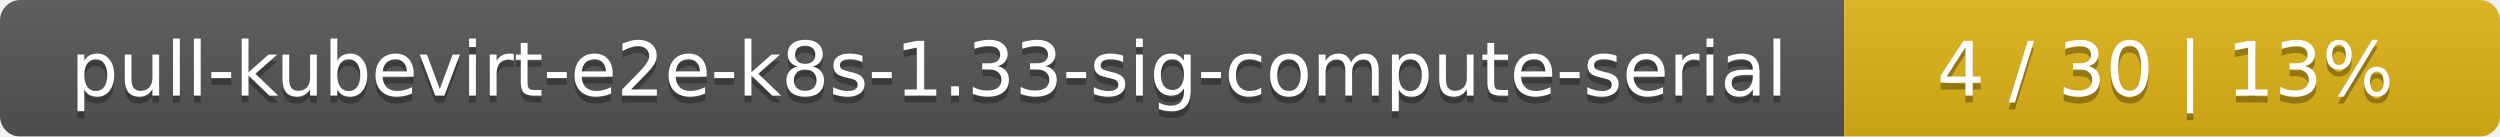
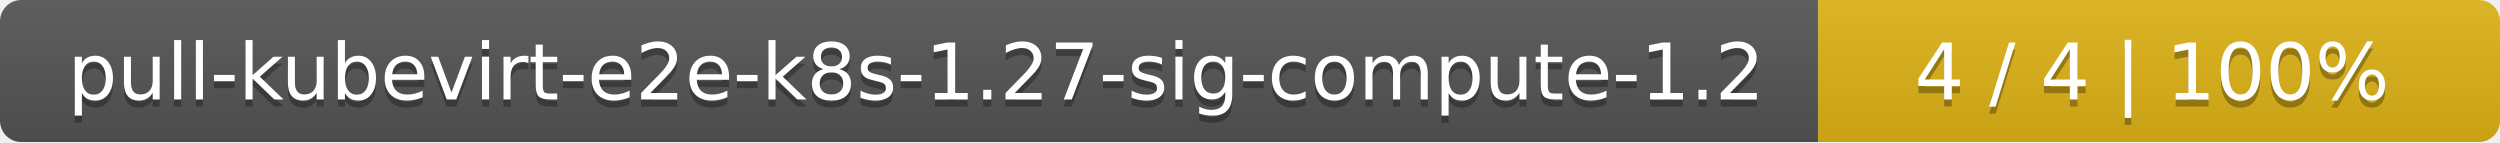
- <svg xmlns="http://www.w3.org/2000/svg" width="366" height="20">
+ <svg xmlns="http://www.w3.org/2000/svg" width="352" height="20">
  <linearGradient id="smooth" x2="0" y2="100%">
    <stop offset="0" stop-color="#bbb" stop-opacity=".1" />
    <stop offset="1" stop-opacity=".1" />
  </linearGradient>
  <mask id="round">
-     <rect width="366" height="20" rx="3" fill="#fff" />
+     <rect width="352" height="20" rx="3" fill="#fff" />
  </mask>
  <g mask="url(#round)">
-     <rect width="270" height="20" fill="#555" />
-     <rect x="270" width="96" height="20" fill="#dfb317" />
-     <rect width="366" height="20" fill="url(#smooth)" />
+     <rect width="256" height="20" fill="#555" />
+     <rect x="256" width="96" height="20" fill="#dfb317" />
+     <rect width="352" height="20" fill="url(#smooth)" />
  </g>
  <g fill="#fff" text-anchor="middle" font-family="DejaVu Sans,Verdana,Geneva,sans-serif" font-size="11">
-     <text x="136" y="15" fill="#010101" fill-opacity=".3">pull-kubevirt-e2e-k8s-1.33-sig-compute-serial</text>
-     <text x="136" y="14">pull-kubevirt-e2e-k8s-1.33-sig-compute-serial</text>
-     <text x="317" y="15" fill="#010101" fill-opacity=".3">4 / 30    |    13%</text>
-     <text x="317" y="14">4 / 30    |    13%</text>
+     <text x="129" y="15" fill="#010101" fill-opacity=".3">pull-kubevirt-e2e-k8s-1.27-sig-compute-1.2</text>
+     <text x="129" y="14">pull-kubevirt-e2e-k8s-1.27-sig-compute-1.2</text>
+     <text x="303" y="15" fill="#010101" fill-opacity=".3">4 / 4    |    100%</text>
+     <text x="303" y="14">4 / 4    |    100%</text>
  </g>
</svg>
